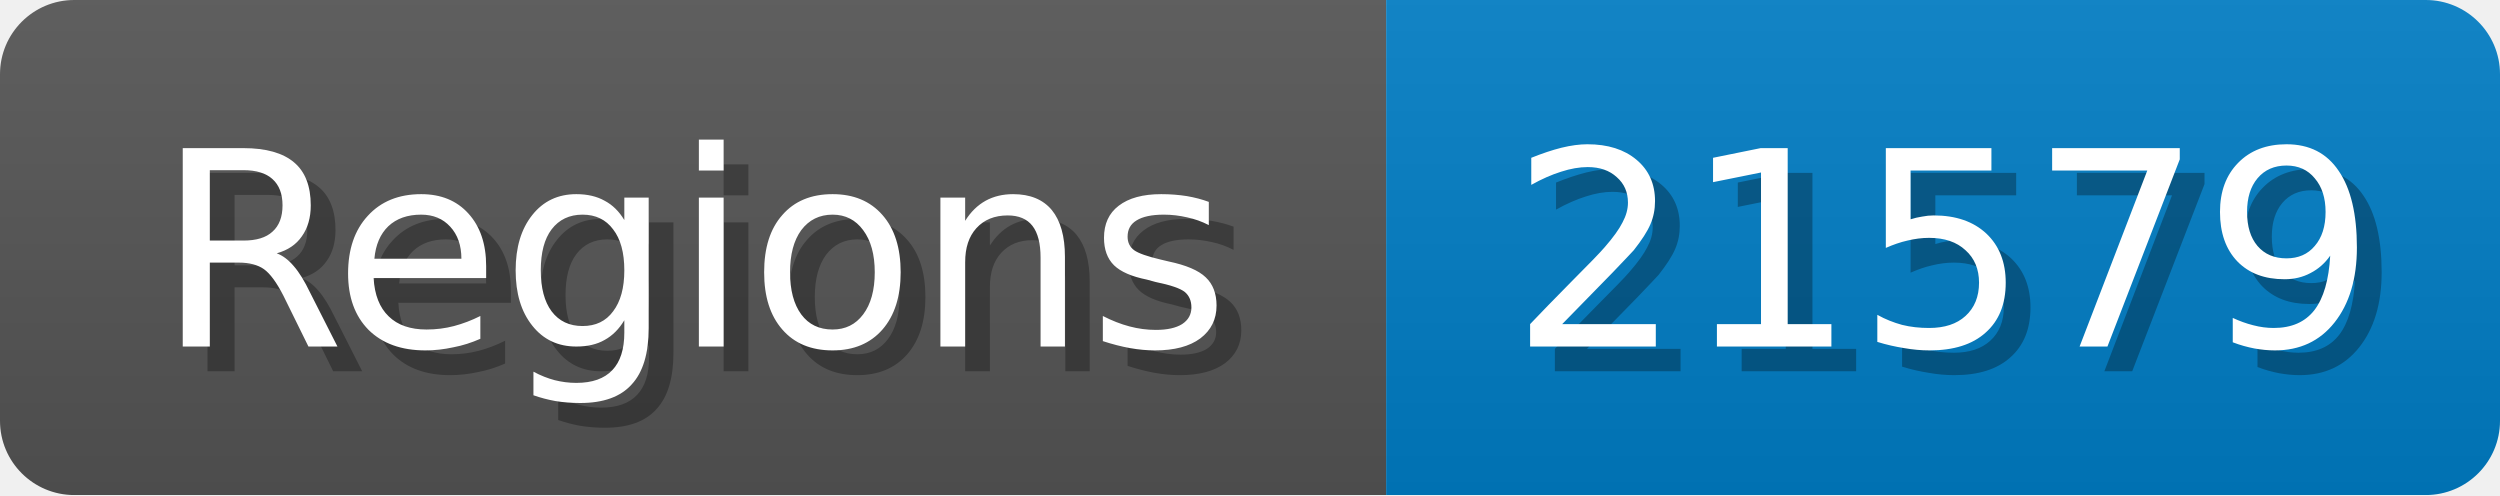
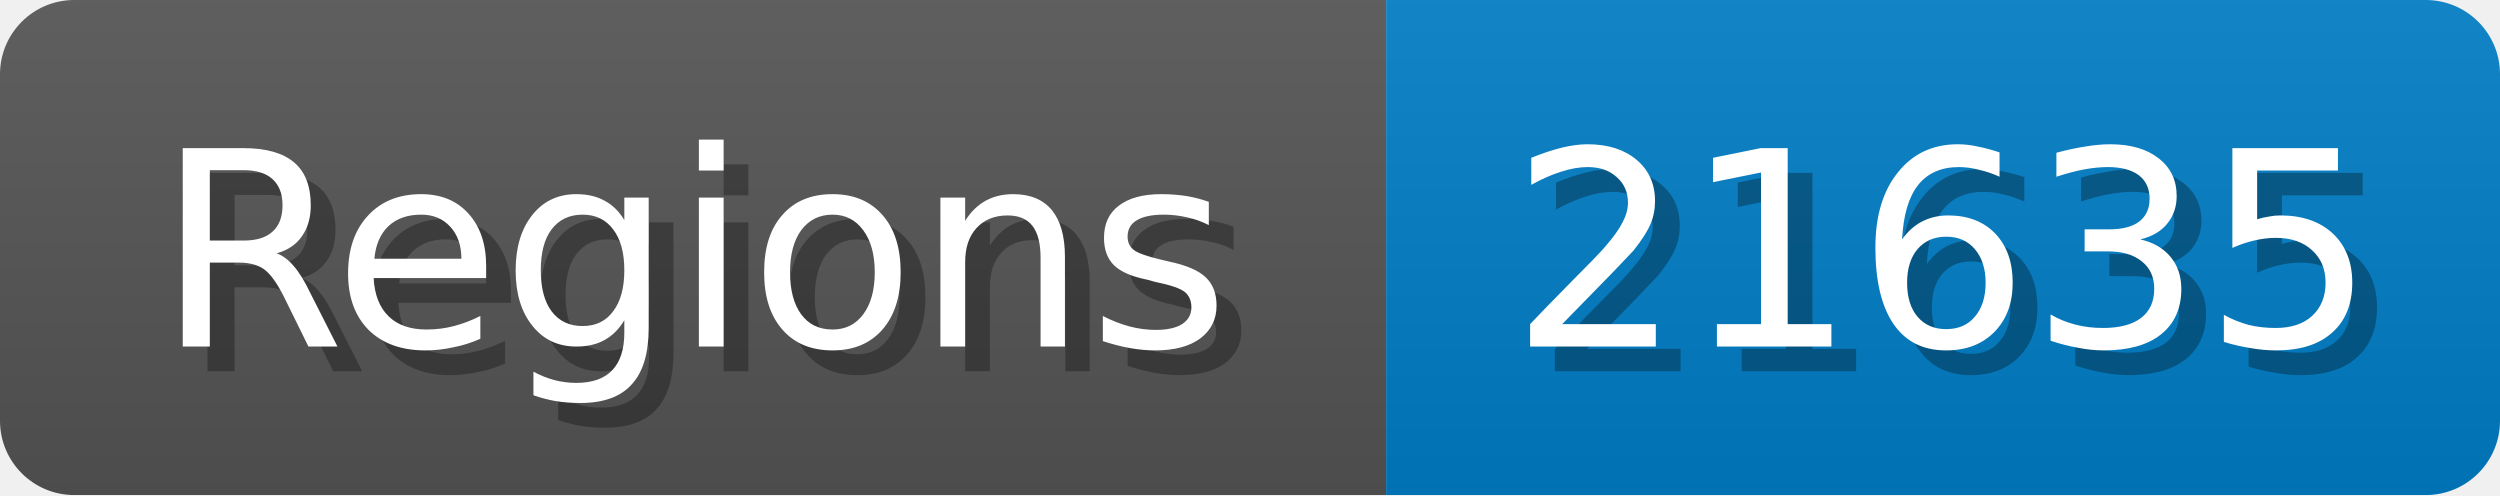
<svg xmlns="http://www.w3.org/2000/svg" width="101" height="20">
  <linearGradient id="b" x2="0" y2="100%">
    <stop offset="0" stop-color="#bbb" stop-opacity=".1" />
    <stop offset="1" stop-opacity=".1" />
  </linearGradient>
  <mask id="anybadge_1">
    <rect width="101" height="20" rx="3" fill="#fff" />
  </mask>
  <g mask="url(#anybadge_1)">
    <path fill="#555" d="M0 0h56v20H0z" />
    <path fill="#007ec6" d="M56 0h45v20H56z" />
    <path fill="url(#b)" d="M0 0h101v20H0z" />
  </g>
  <g fill="#fff" text-anchor="middle" font-family="DejaVu Sans,Verdana,Geneva,sans-serif" font-size="11">
    <text x="29.0" y="15" fill="#010101" fill-opacity=".3">Regions</text>
    <text x="28.0" y="14">Regions</text>
  </g>
  <g fill="#fff" text-anchor="middle" font-family="DejaVu Sans,Verdana,Geneva,sans-serif" font-size="11">
-     <text x="79.5" y="15" fill="#010101" fill-opacity=".3">21579</text>
-     <text x="78.5" y="14">21579</text>
+     <text x="79.5" y="15" fill="#010101" fill-opacity=".3">21635</text>
+     <text x="78.5" y="14">21635</text>
  </g>
</svg>
